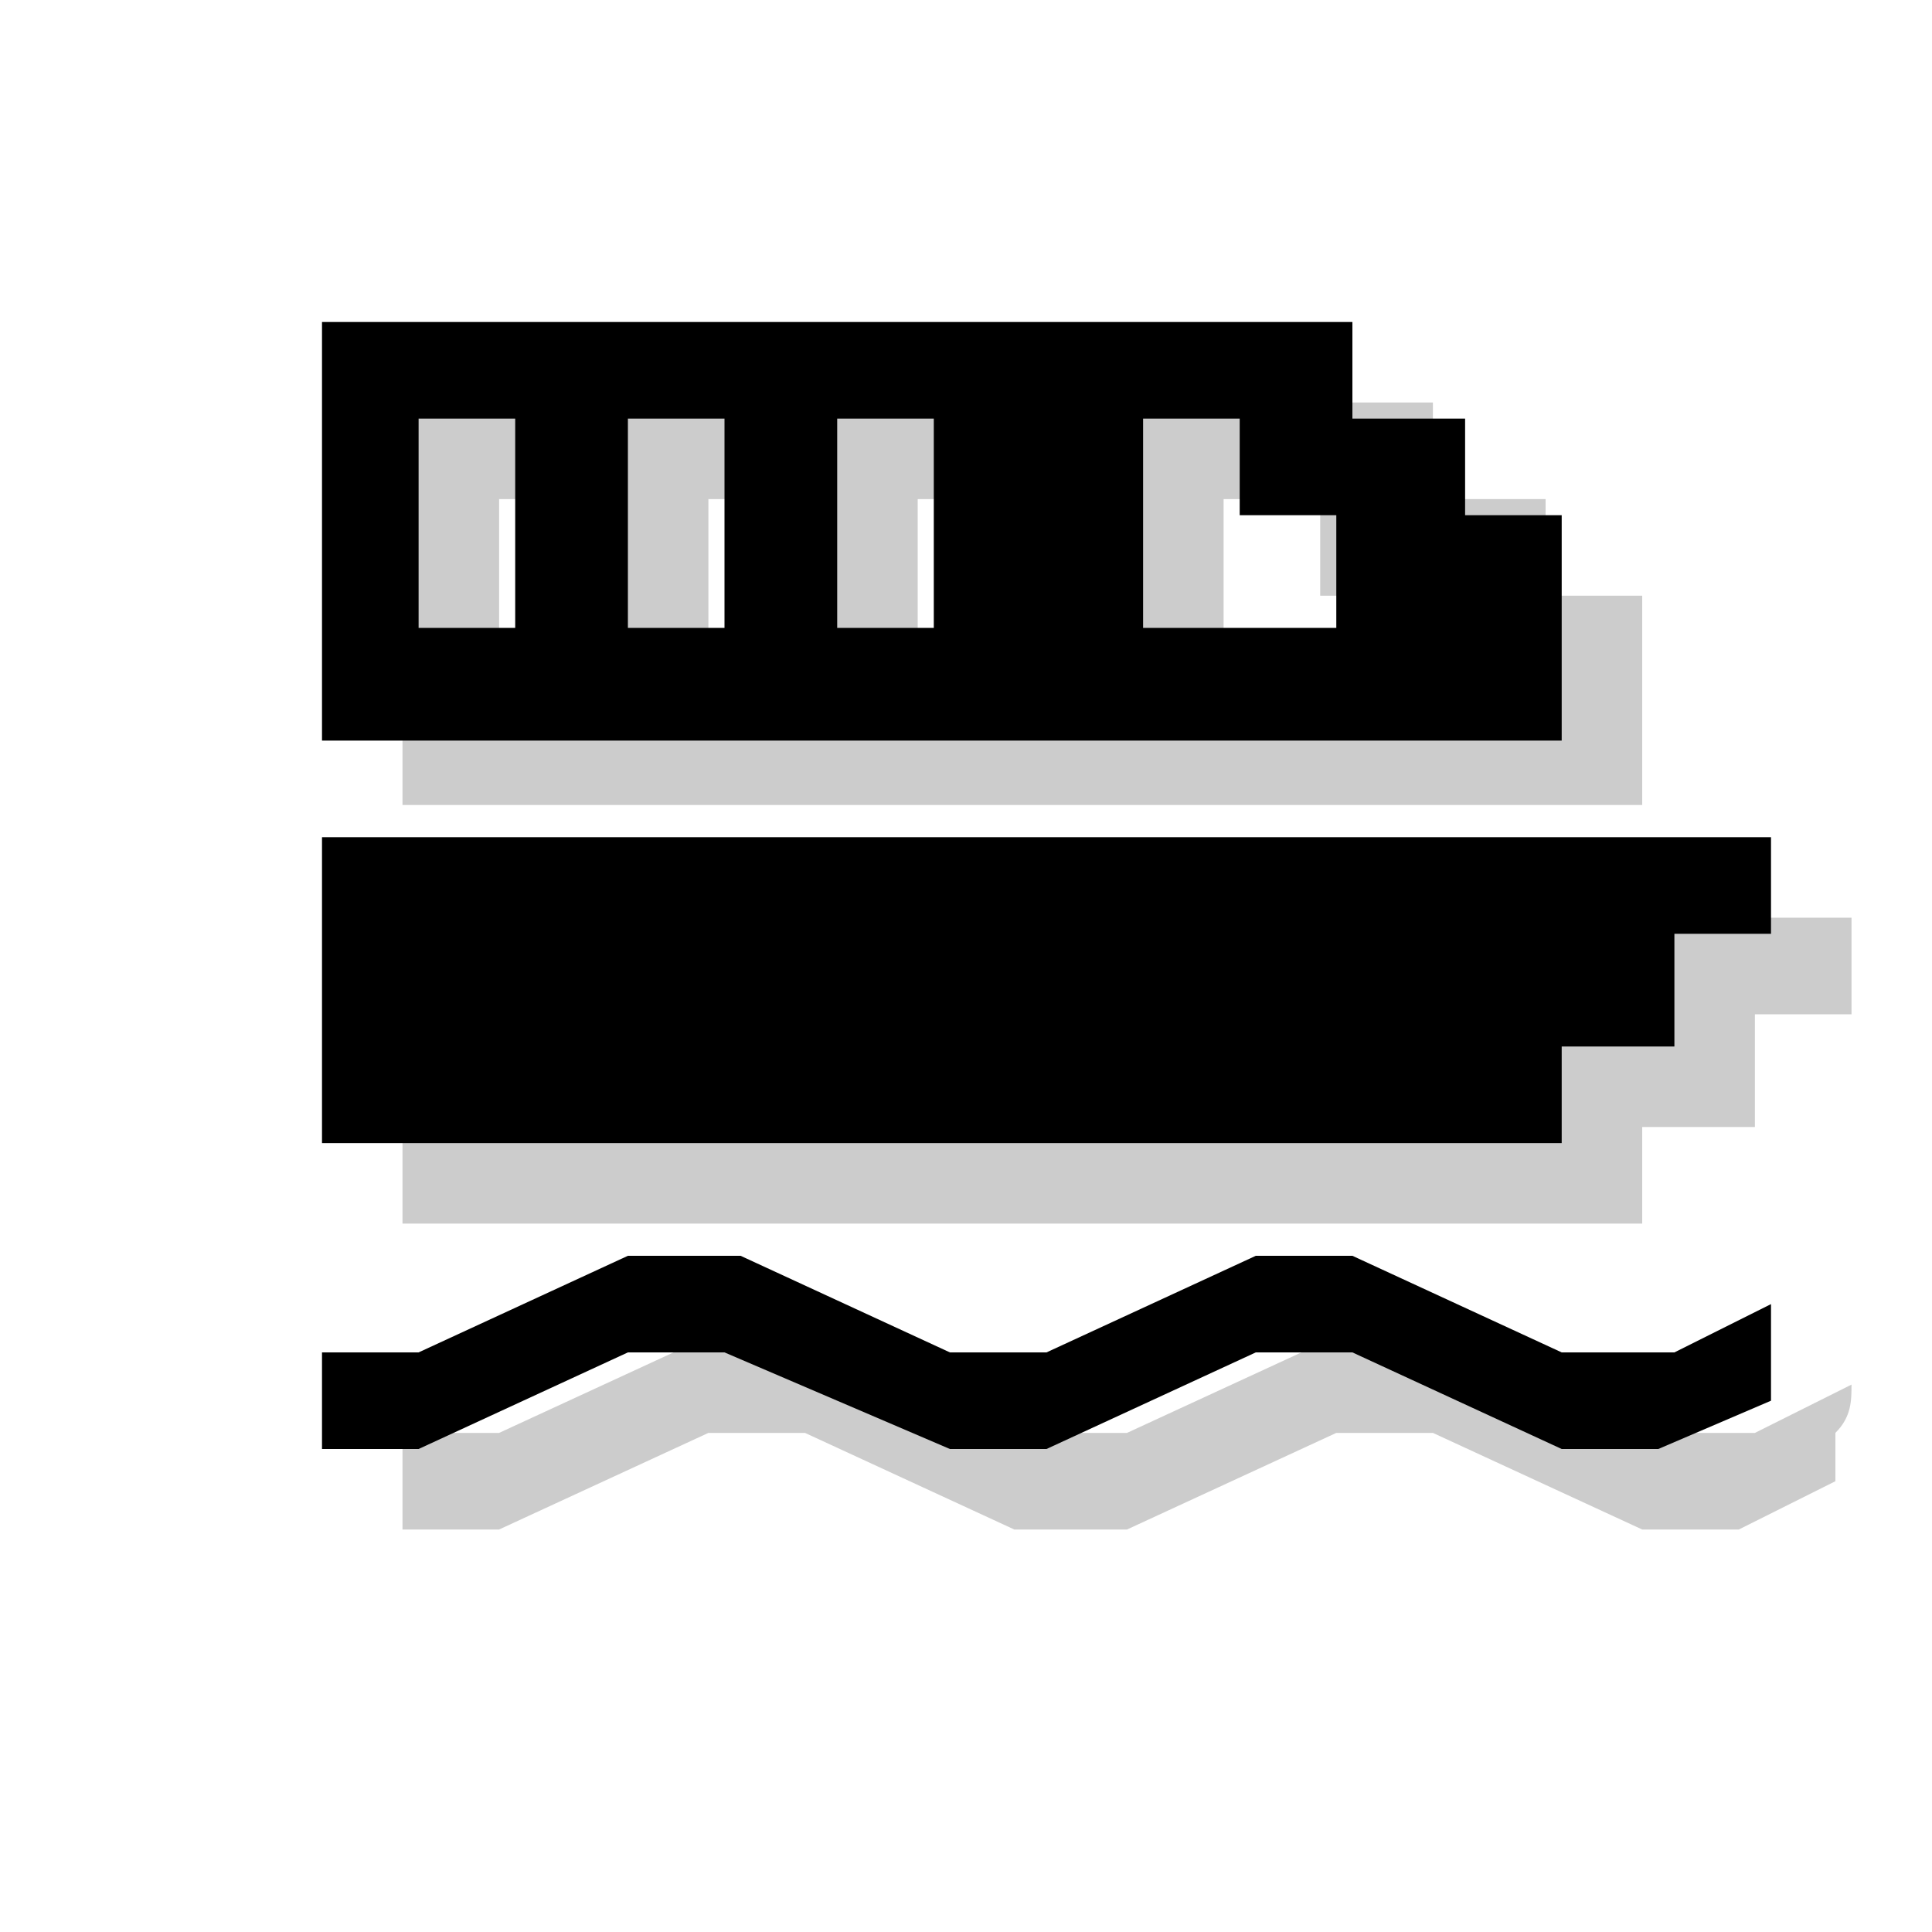
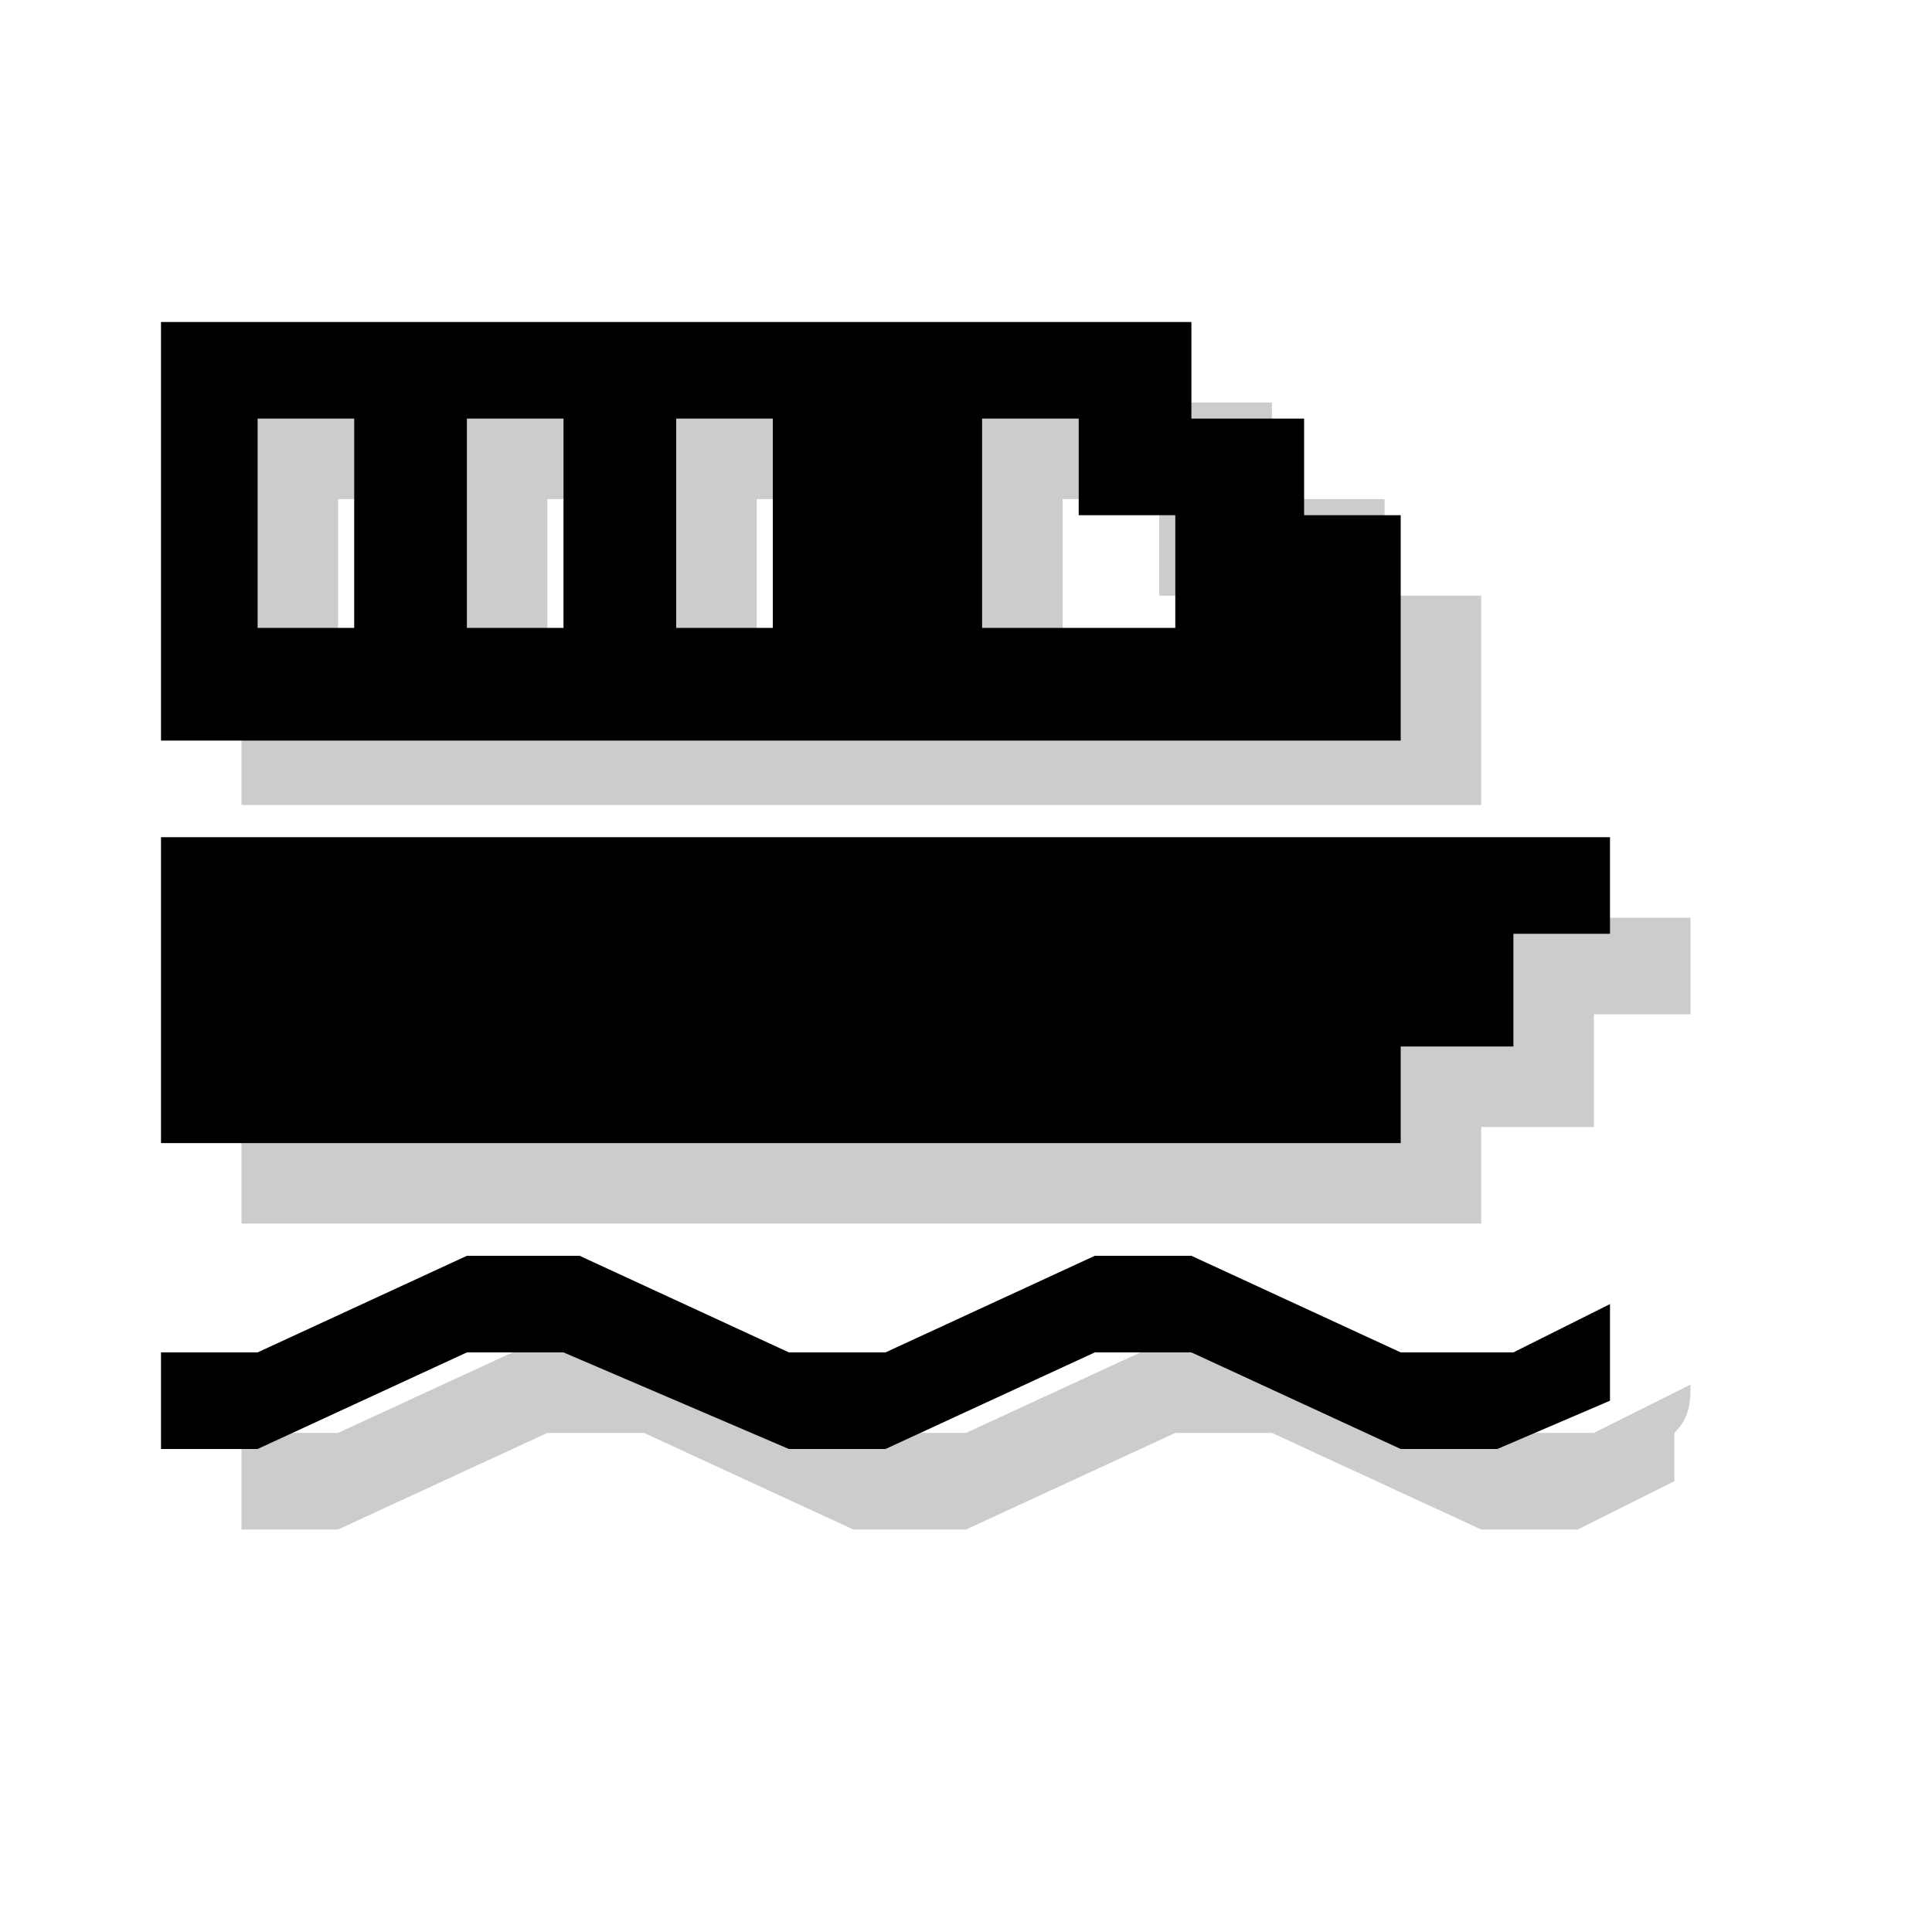
<svg xmlns="http://www.w3.org/2000/svg" version="1.1" x="0px" y="0px" viewBox="0 0 12 12" enable-background="new 0 0 12 12" xml:space="preserve">
  <g id="shadows">
    <g opacity="0.2">
-       <polygon points="2.5,5.7 2.5,7.6 10.2,7.6 10.2,7 10.9,7 10.9,6.3 11.5,6.3 11.5,5.7   " />
-       <path d="M9.6,3.7V3.1H8.9V2.5H2.5V5h7.7V3.7H9.6z M3.8,4.4H3.1V3.1h0.6V4.4z M5.1,4.4H4.4V3.1h0.6V4.4z M6.4,4.4H5.7V3.1h0.6V4.4z     M8.9,4.4H7.6V3.1h0.6v0.6h0.6V4.4z" />
-       <path d="M11.5,8.6l-0.6,0.3h-0.6L8.9,8.3H8.3L7,8.9H6.4L5.1,8.3H4.4L3.1,8.9H2.5v0.6h0.6l1.3-0.6h0.6l1.3,0.6H7l1.3-0.6h0.6    l1.3,0.6h0.6l0.6-0.3c0-0.1,0-0.2,0-0.3C11.5,8.8,11.5,8.7,11.5,8.6z" />
+       <polygon points="1.5,5.7 1.5,7.6 9.2,7.6 9.2,7 9.9,7 9.9,6.3 10.5,6.3 10.5,5.7   " />
+       <path d="M8.6,3.7V3.1H7.9V2.5H1.5V5h7.7V3.7H8.6z M2.8,4.4H2.1V3.1h0.6V4.4z M4.1,4.4H3.4V3.1h0.6V4.4z M5.4,4.4H4.7V3.1h0.6V4.4z     M7.9,4.4H6.6V3.1h0.6v0.6h0.6V4.4z" />
+       <path d="M10.5,8.6L9.9,8.9H9.2L7.9,8.3H7.3L6,8.9H5.4L4.1,8.3H3.4L2.1,8.9H1.5v0.6h0.6l1.3-0.6h0.6l1.3,0.6H6l1.3-0.6h0.6l1.3,0.6    h0.6l0.6-0.3c0-0.1,0-0.2,0-0.3C10.5,8.8,10.5,8.7,10.5,8.6z" />
    </g>
  </g>
  <g id="icons">
    <g>
-       <polygon points="2,5.2 2,7.1 9.7,7.1 9.7,6.5 10.4,6.5 10.4,5.8 11,5.8 11,5.2   " />
-       <path d="M9.1,3.2V2.6H8.4V2H2v2.6h7.7V3.2H9.1z M3.3,3.9H2.6V2.6h0.6V3.9z M4.6,3.9H3.9V2.6h0.6V3.9z M5.9,3.9H5.2V2.6h0.6V3.9z     M8.4,3.9H7.1V2.6h0.6v0.6h0.6V3.9z" />
-       <path d="M11,8.1l-0.6,0.3H9.7L8.4,7.8H7.8L6.5,8.4H5.9L4.6,7.8H3.9L2.6,8.4H2V9h0.6l1.3-0.6h0.6L5.9,9h0.6l1.3-0.6h0.6L9.7,9h0.6    L11,8.7c0-0.1,0-0.2,0-0.3C11,8.3,11,8.2,11,8.1z" />
+       <polygon points="1,5.2 1,7.1 8.7,7.1 8.7,6.5 9.4,6.5 9.4,5.8 10,5.8 10,5.2   " />
+       <path d="M8.1,3.2V2.6H7.4V2H1v2.6h7.7V3.2H8.1z M2.3,3.9H1.6V2.6h0.6V3.9z M3.6,3.9H2.9V2.6h0.6V3.9z M4.9,3.9H4.2V2.6h0.6V3.9z     M7.4,3.9H6.1V2.6h0.6v0.6h0.6V3.9z" />
+       <path d="M10,8.1L9.4,8.4H8.7L7.4,7.8H6.8L5.5,8.4H4.9L3.6,7.8H2.9L1.6,8.4H1V9h0.6l1.3-0.6h0.6L4.9,9h0.6l1.3-0.6h0.6L8.7,9h0.6    L10,8.7c0-0.1,0-0.2,0-0.3C10,8.3,10,8.2,10,8.1z" />
    </g>
  </g>
  <g id="guides">
</g>
</svg>
